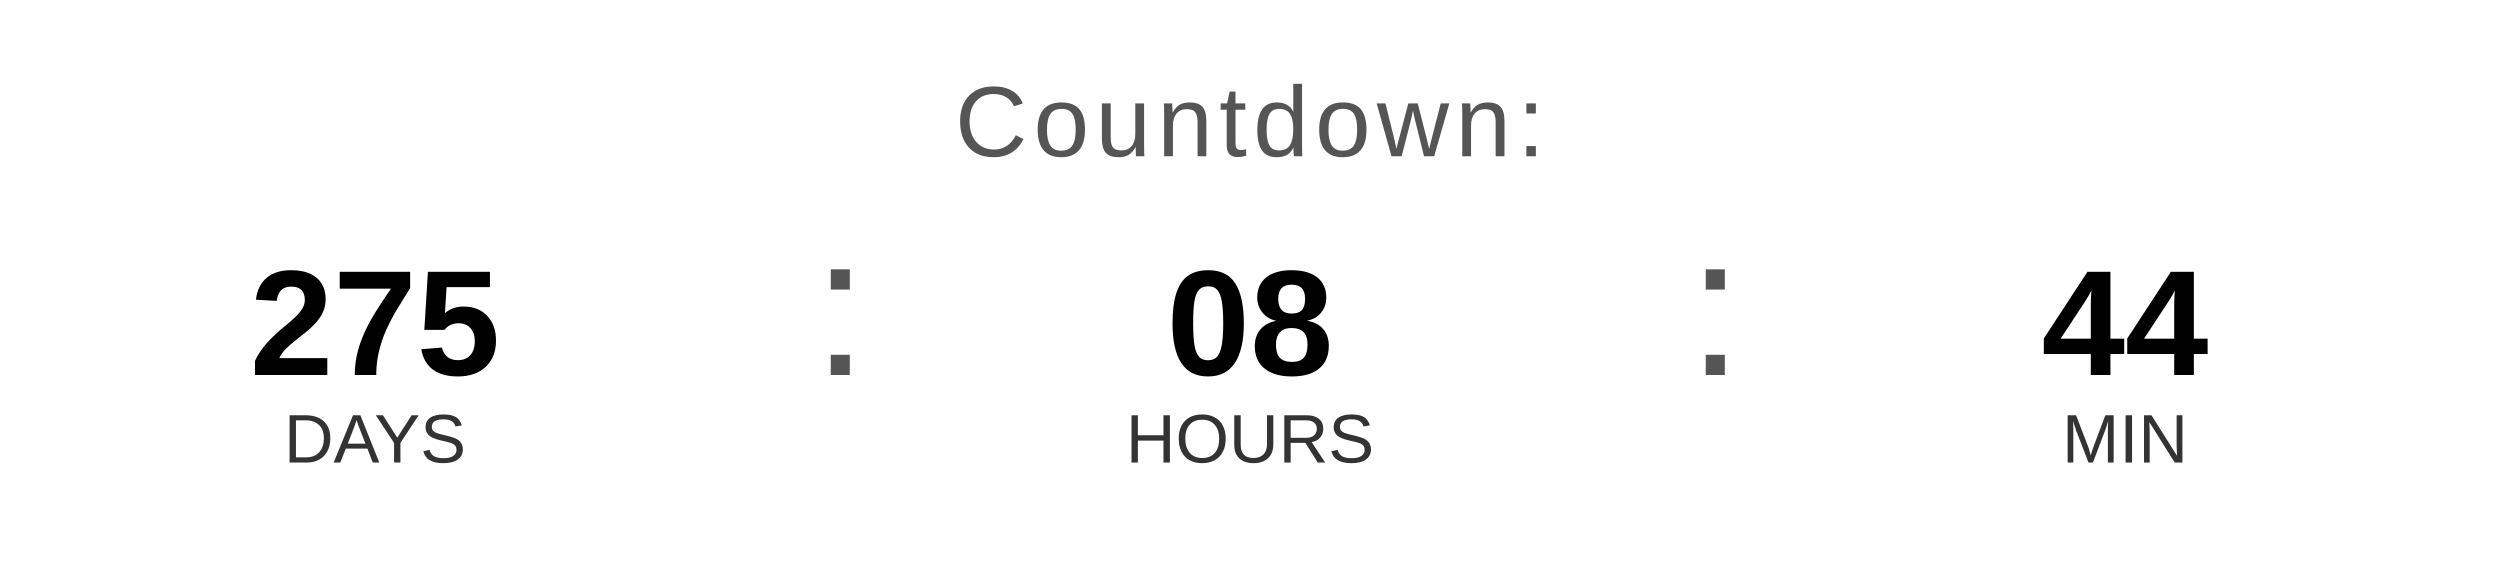
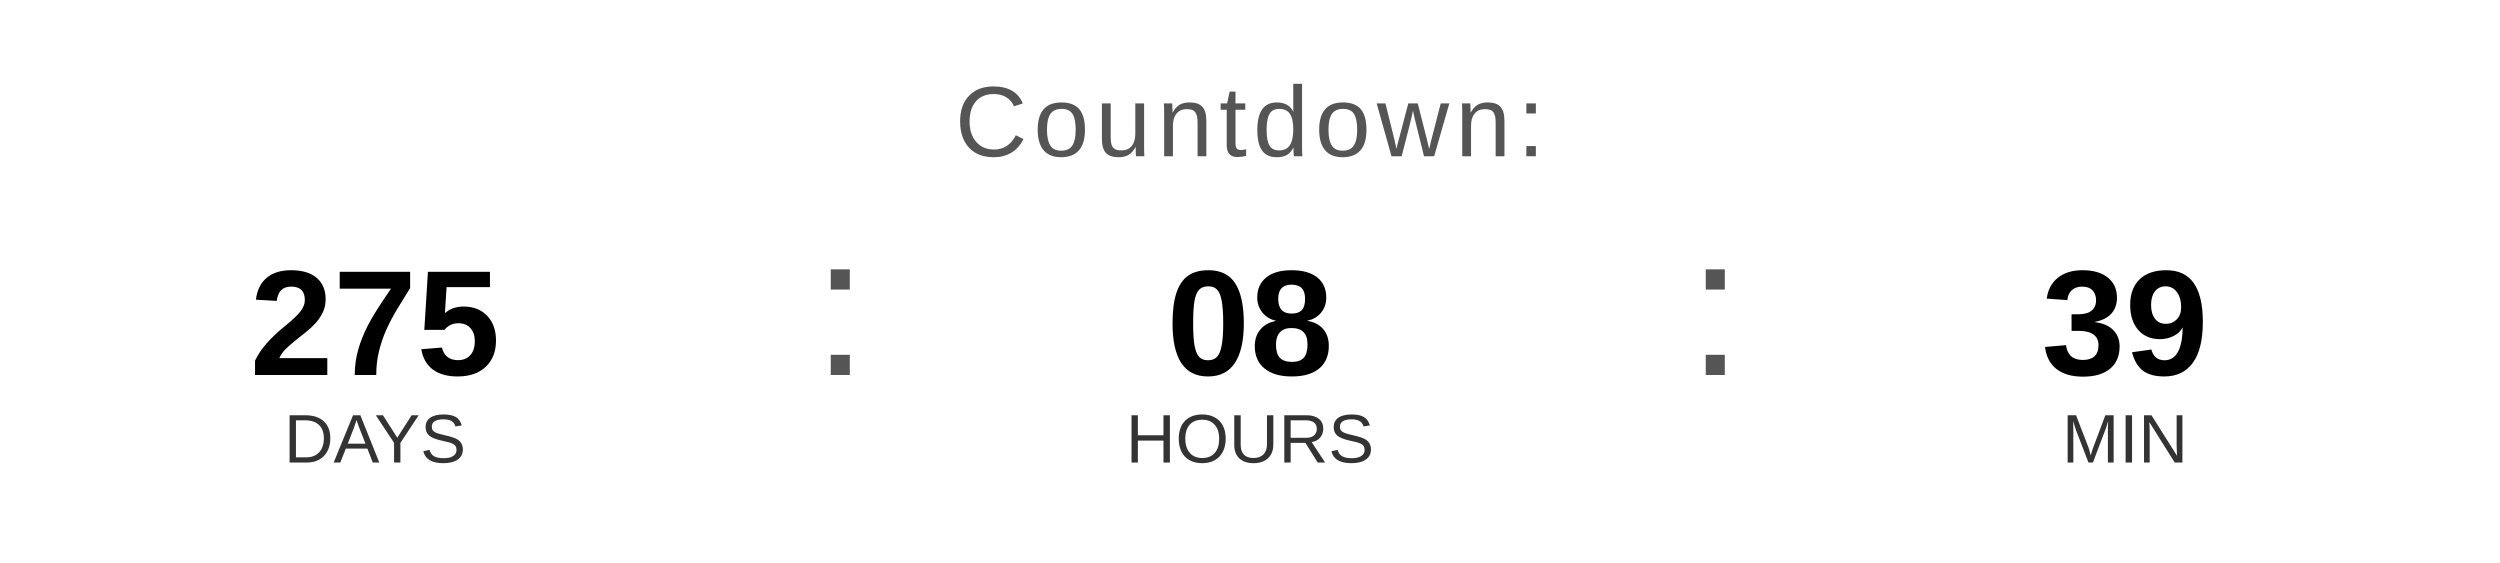
<svg xmlns="http://www.w3.org/2000/svg" width="400" height="90" viewBox="0 0 400 90">
  <text x="200" y="25" font-family="Arial, Helvetica, sans-serif" font-size="16" fill="#555555" text-anchor="middle" letter-spacing="1">
    Countdown:
  </text>
  <text x="60" y="60" font-family="Arial, Helvetica, sans-serif" font-size="24" font-weight="bold" fill="#000000" text-anchor="middle">275</text>
  <text x="60" y="74" font-family="Arial, Helvetica, sans-serif" font-size="11" fill="#333333" text-anchor="middle">DAYS</text>
  <text x="130" y="60" font-family="Arial, sans-serif" font-size="32" fill="#555555">:</text>
  <text x="200" y="60" font-family="Arial, Helvetica, sans-serif" font-size="24" font-weight="bold" fill="#000000" text-anchor="middle">08</text>
  <text x="200" y="74" font-family="Arial, Helvetica, sans-serif" font-size="11" fill="#333333" text-anchor="middle">HOURS</text>
  <text x="270" y="60" font-family="Arial, sans-serif" font-size="32" fill="#555555">:</text>
-   <text x="340" y="60" font-family="Arial, Helvetica, sans-serif" font-size="24" font-weight="bold" fill="#000000" text-anchor="middle">44</text>
+   <text x="340" y="60" font-family="Arial, Helvetica, sans-serif" font-size="24" font-weight="bold" fill="#000000" text-anchor="middle">39</text>
  <text x="340" y="74" font-family="Arial, Helvetica, sans-serif" font-size="11" fill="#333333" text-anchor="middle">MIN</text>
</svg>
